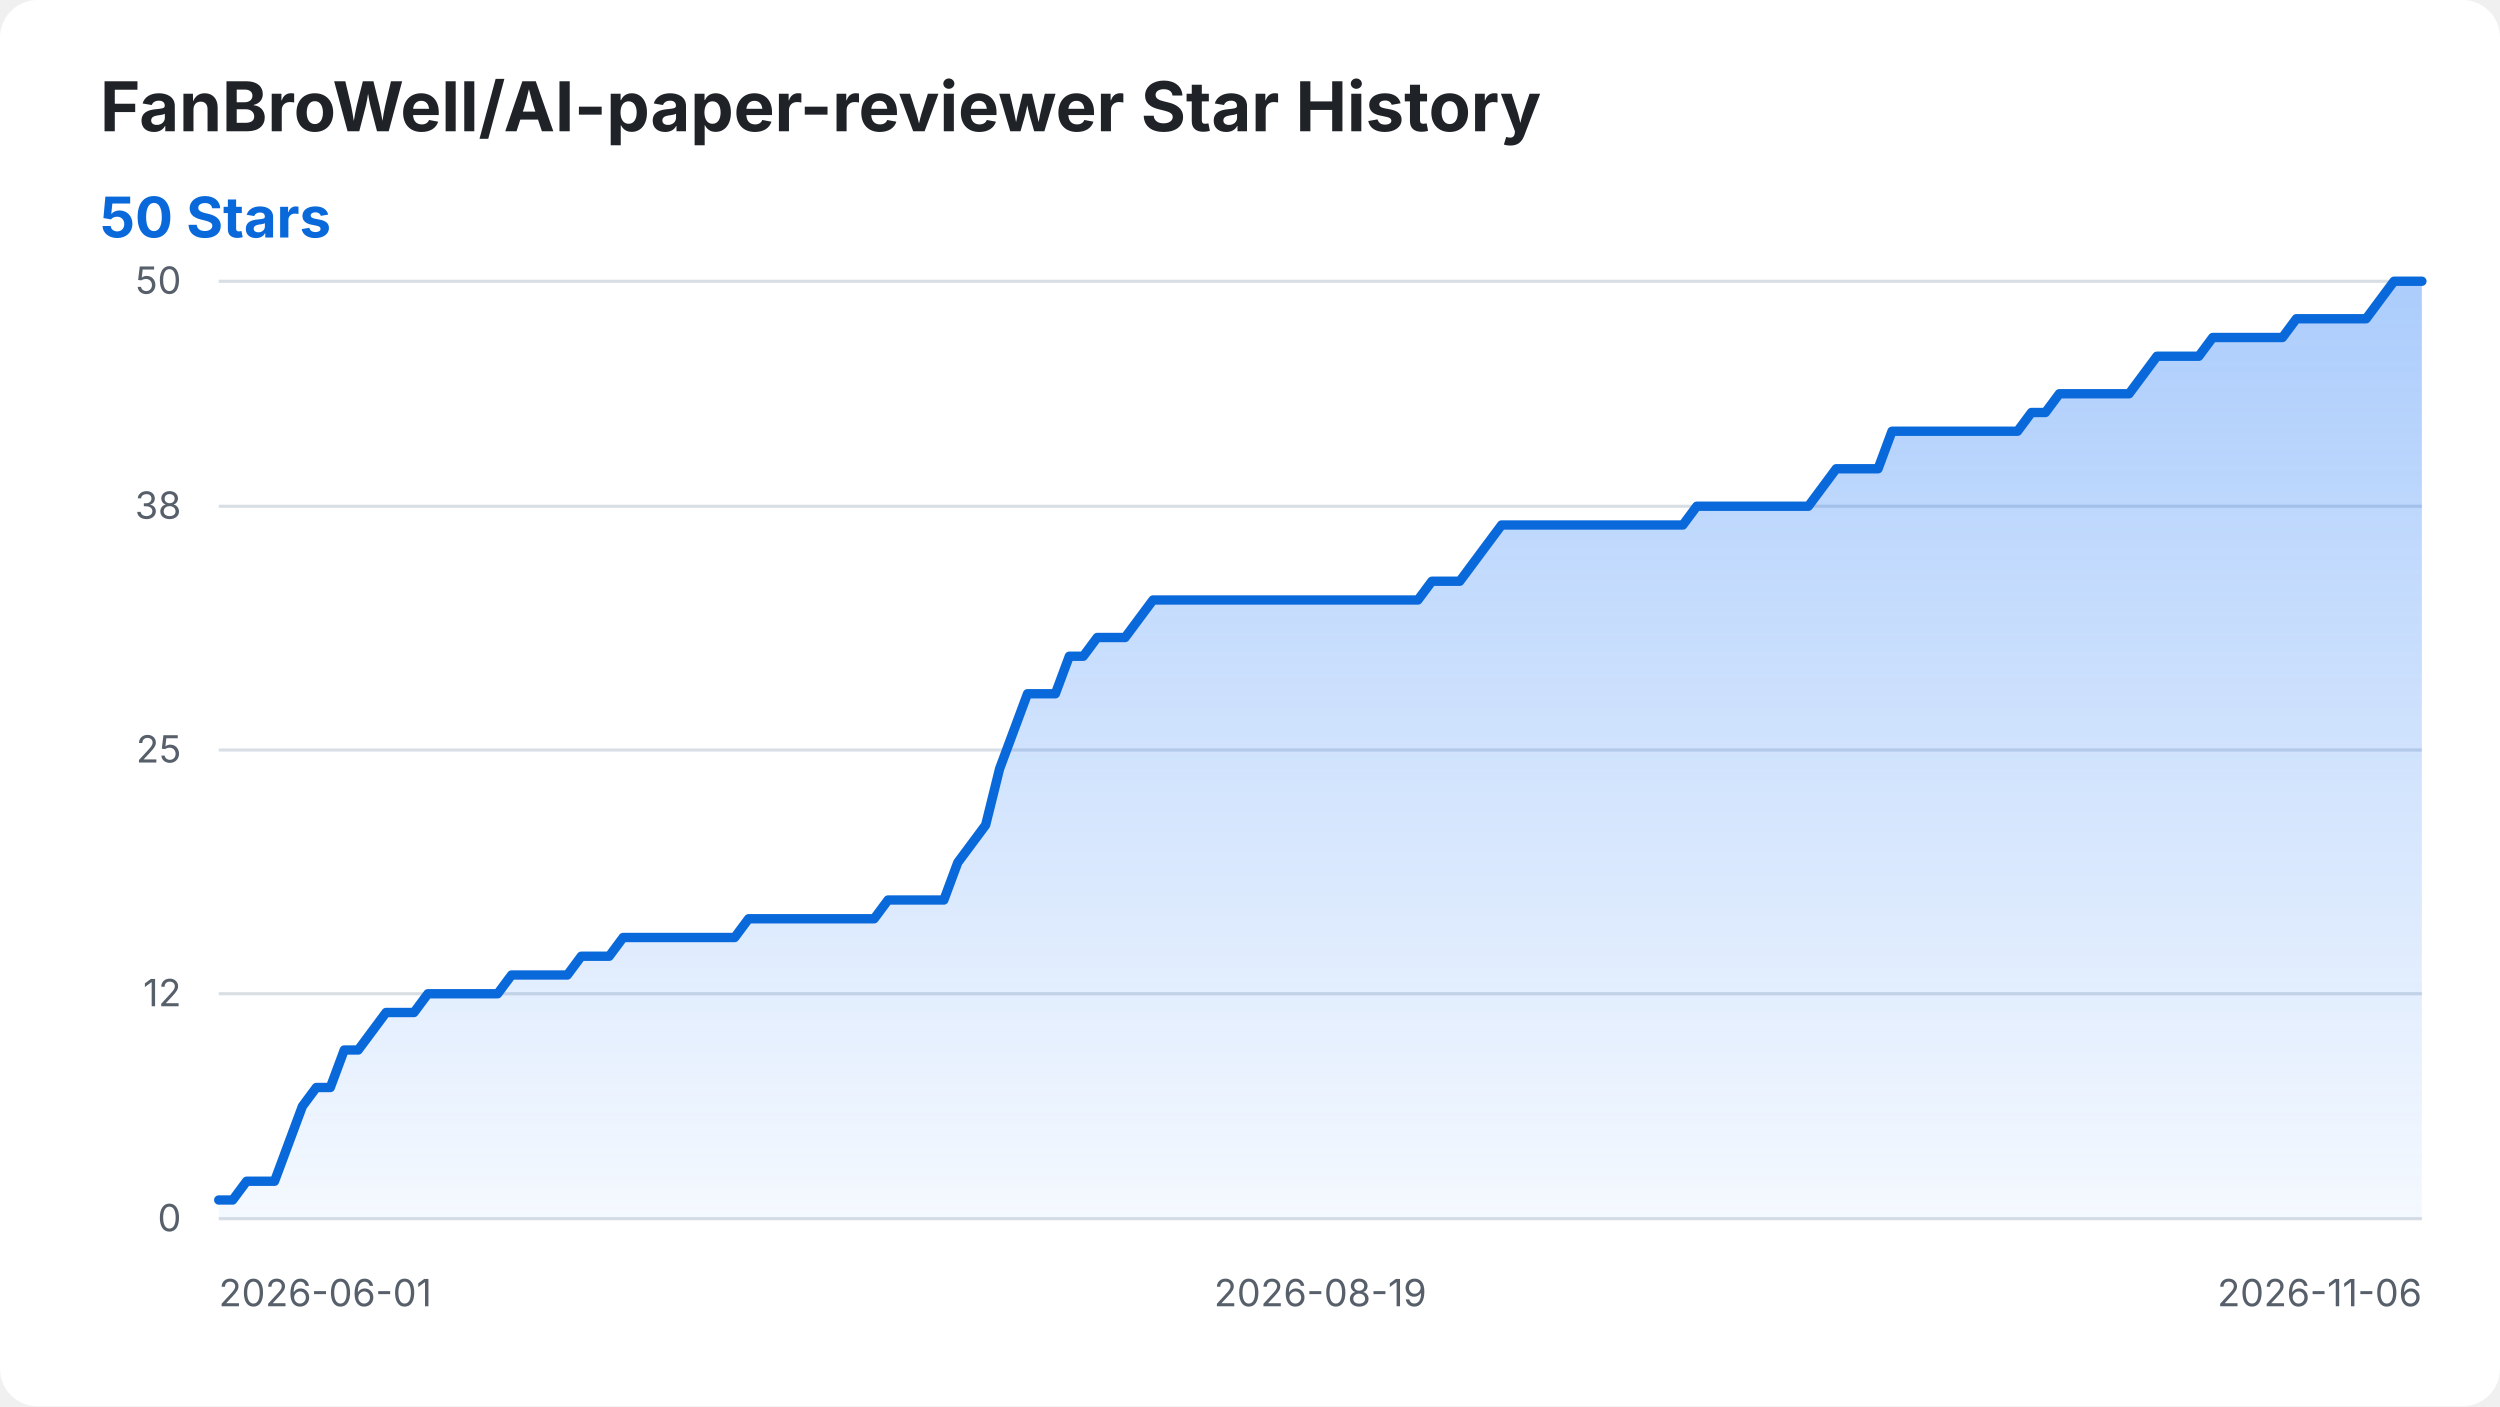
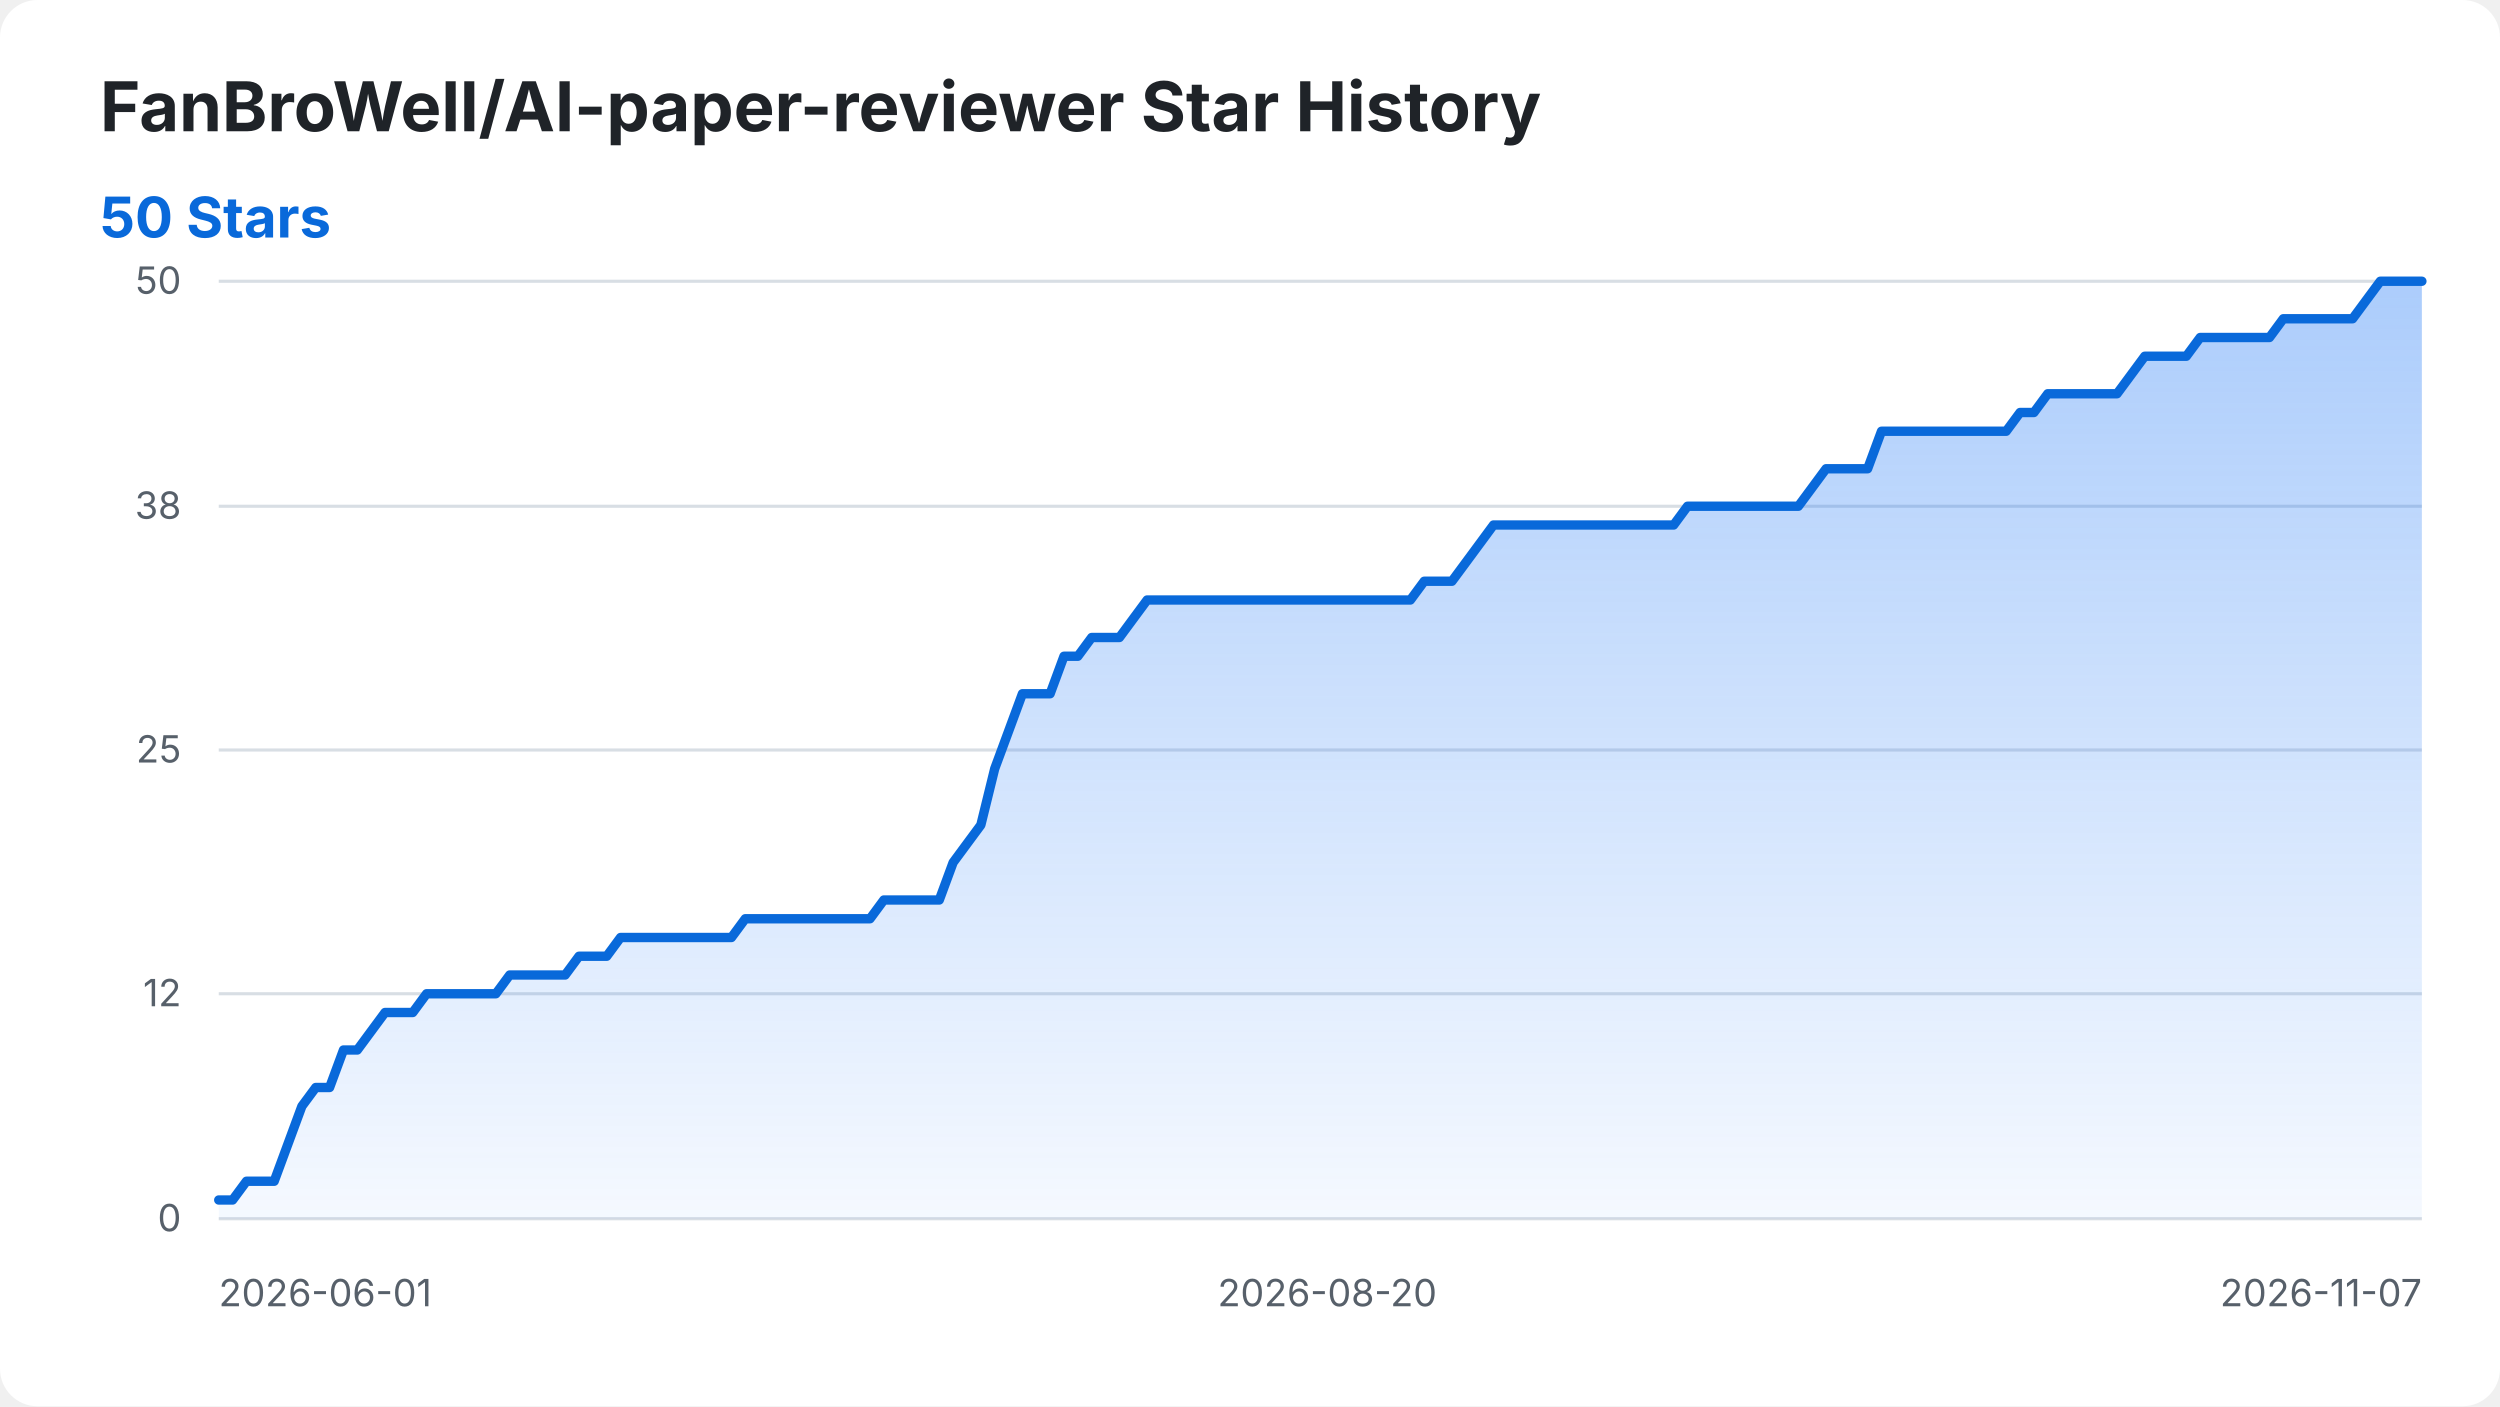
<svg xmlns="http://www.w3.org/2000/svg" width="800" height="450" viewBox="0 0 800 450" role="img" aria-labelledby="title desc">
  <style>
    .background { fill: #ffffff; }
    .title { fill: #1f2328; font: 700 22px -apple-system, BlinkMacSystemFont, "Segoe UI", sans-serif; }
    .summary { fill: #0969da; font: 700 18px -apple-system, BlinkMacSystemFont, "Segoe UI", sans-serif; }
    .axis-label { fill: #57606a; font: 12px -apple-system, BlinkMacSystemFont, "Segoe UI", sans-serif; }
    .grid { stroke: #d8dee4; stroke-width: 1; }
    .star-area { fill: url(#area-gradient); }
    .star-line { fill: none; stroke: #0969da; stroke-width: 3; stroke-linecap: round; stroke-linejoin: round; }
    @media (prefers-color-scheme: dark) {
      .background { fill: #0d1117; }
      .title { fill: #f0f6fc; }
      .axis-label { fill: #8b949e; }
      .grid { stroke: #30363d; }
      .summary { fill: #58a6ff; }
      .star-line { stroke: #58a6ff; }
    }
  </style>
  <defs>
    <linearGradient id="area-gradient" x1="0" y1="0" x2="0" y2="1">
      <stop offset="0%" stop-color="#2f81f7" stop-opacity="0.40" />
      <stop offset="100%" stop-color="#2f81f7" stop-opacity="0.05" />
    </linearGradient>
  </defs>
  <rect class="background" width="800" height="450" rx="12" />
  <text class="title" x="32" y="42">FanBroWell/AI-paper-reviewer Star History</text>
  <text class="summary" x="32" y="76">50 Stars</text>
  <line class="grid" x1="70" y1="390.00" x2="775" y2="390.00" />
  <text class="axis-label" x="58" y="394.00" text-anchor="end">0</text>
  <line class="grid" x1="70" y1="318.00" x2="775" y2="318.00" />
  <text class="axis-label" x="58" y="322.00" text-anchor="end">12</text>
  <line class="grid" x1="70" y1="240.00" x2="775" y2="240.00" />
  <text class="axis-label" x="58" y="244.00" text-anchor="end">25</text>
  <line class="grid" x1="70" y1="162.00" x2="775" y2="162.00" />
  <text class="axis-label" x="58" y="166.00" text-anchor="end">38</text>
  <line class="grid" x1="70" y1="90.00" x2="775" y2="90.00" />
  <text class="axis-label" x="58" y="94.00" text-anchor="end">50</text>
  <text class="axis-label" x="70.00" y="418" text-anchor="start">2026-06-01</text>
-   <text class="axis-label" x="422.50" y="418" text-anchor="middle">2026-08-19</text>
-   <text class="axis-label" x="775.00" y="418" text-anchor="end">2026-11-06</text>
-   <path class="star-area" d="M 70.00 390.00 L 70.00 384.00 L 74.46 384.00 L 78.92 378.00 L 83.39 378.00 L 87.85 378.00 L 92.31 366.00 L 96.77 354.00 L 101.23 348.00 L 105.70 348.00 L 110.16 336.00 L 114.62 336.00 L 119.08 330.00 L 123.54 324.00 L 128.01 324.00 L 132.47 324.00 L 136.93 318.00 L 141.39 318.00 L 145.85 318.00 L 150.32 318.00 L 154.78 318.00 L 159.24 318.00 L 163.70 312.00 L 168.16 312.00 L 172.63 312.00 L 177.09 312.00 L 181.55 312.00 L 186.01 306.00 L 190.47 306.00 L 194.94 306.00 L 199.40 300.00 L 203.86 300.00 L 208.32 300.00 L 212.78 300.00 L 217.25 300.00 L 221.71 300.00 L 226.17 300.00 L 230.63 300.00 L 235.09 300.00 L 239.56 294.00 L 244.02 294.00 L 248.48 294.00 L 252.94 294.00 L 257.41 294.00 L 261.87 294.00 L 266.33 294.00 L 270.79 294.00 L 275.25 294.00 L 279.72 294.00 L 284.18 288.00 L 288.64 288.00 L 293.10 288.00 L 297.56 288.00 L 302.03 288.00 L 306.49 276.00 L 310.95 270.00 L 315.41 264.00 L 319.87 246.00 L 324.34 234.00 L 328.80 222.00 L 333.26 222.00 L 337.72 222.00 L 342.18 210.00 L 346.65 210.00 L 351.11 204.00 L 355.57 204.00 L 360.03 204.00 L 364.49 198.00 L 368.96 192.00 L 373.42 192.00 L 377.88 192.00 L 382.34 192.00 L 386.80 192.00 L 391.27 192.00 L 395.73 192.00 L 400.19 192.00 L 404.65 192.00 L 409.11 192.00 L 413.58 192.00 L 418.04 192.00 L 422.50 192.00 L 426.96 192.00 L 431.42 192.00 L 435.89 192.00 L 440.35 192.00 L 444.81 192.00 L 449.27 192.00 L 453.73 192.00 L 458.20 186.00 L 462.66 186.00 L 467.12 186.00 L 471.58 180.00 L 476.04 174.00 L 480.51 168.00 L 484.97 168.00 L 489.43 168.00 L 493.89 168.00 L 498.35 168.00 L 502.82 168.00 L 507.28 168.00 L 511.74 168.00 L 516.20 168.00 L 520.66 168.00 L 525.13 168.00 L 529.59 168.00 L 534.05 168.00 L 538.51 168.00 L 542.97 162.00 L 547.44 162.00 L 551.90 162.00 L 556.36 162.00 L 560.82 162.00 L 565.28 162.00 L 569.75 162.00 L 574.21 162.00 L 578.67 162.00 L 583.13 156.00 L 587.59 150.00 L 592.06 150.00 L 596.52 150.00 L 600.98 150.00 L 605.44 138.00 L 609.91 138.00 L 614.37 138.00 L 618.83 138.00 L 623.29 138.00 L 627.75 138.00 L 632.22 138.00 L 636.68 138.00 L 641.14 138.00 L 645.60 138.00 L 650.06 132.00 L 654.53 132.00 L 658.99 126.00 L 663.45 126.00 L 667.91 126.00 L 672.37 126.00 L 676.84 126.00 L 681.30 126.00 L 685.76 120.00 L 690.22 114.00 L 694.68 114.00 L 699.15 114.00 L 703.61 114.00 L 708.07 108.00 L 712.53 108.00 L 716.99 108.00 L 721.46 108.00 L 725.92 108.00 L 730.38 108.00 L 734.84 102.00 L 739.30 102.00 L 743.77 102.00 L 748.23 102.00 L 752.69 102.00 L 757.15 102.00 L 761.61 96.00 L 766.08 90.00 L 770.54 90.00 L 775.00 90.00 L 775.00 390.00 Z" />
-   <path class="star-line" d="M 70.00 384.00 L 74.46 384.00 L 78.92 378.00 L 83.39 378.00 L 87.85 378.00 L 92.31 366.00 L 96.77 354.00 L 101.23 348.00 L 105.70 348.00 L 110.16 336.00 L 114.62 336.00 L 119.08 330.00 L 123.54 324.00 L 128.01 324.00 L 132.47 324.00 L 136.93 318.00 L 141.39 318.00 L 145.85 318.00 L 150.32 318.00 L 154.78 318.00 L 159.24 318.00 L 163.70 312.00 L 168.16 312.00 L 172.63 312.00 L 177.09 312.00 L 181.55 312.00 L 186.01 306.00 L 190.47 306.00 L 194.94 306.00 L 199.40 300.00 L 203.86 300.00 L 208.32 300.00 L 212.78 300.00 L 217.25 300.00 L 221.71 300.00 L 226.17 300.00 L 230.63 300.00 L 235.09 300.00 L 239.56 294.00 L 244.02 294.00 L 248.48 294.00 L 252.94 294.00 L 257.41 294.00 L 261.87 294.00 L 266.33 294.00 L 270.79 294.00 L 275.25 294.00 L 279.72 294.00 L 284.18 288.00 L 288.64 288.00 L 293.10 288.00 L 297.56 288.00 L 302.03 288.00 L 306.49 276.00 L 310.95 270.00 L 315.41 264.00 L 319.87 246.00 L 324.34 234.00 L 328.80 222.00 L 333.26 222.00 L 337.72 222.00 L 342.18 210.00 L 346.65 210.00 L 351.11 204.00 L 355.57 204.00 L 360.03 204.00 L 364.49 198.00 L 368.96 192.00 L 373.42 192.00 L 377.88 192.00 L 382.34 192.00 L 386.80 192.00 L 391.27 192.00 L 395.73 192.00 L 400.19 192.00 L 404.65 192.00 L 409.11 192.00 L 413.58 192.00 L 418.04 192.00 L 422.50 192.00 L 426.96 192.00 L 431.42 192.00 L 435.89 192.00 L 440.35 192.00 L 444.81 192.00 L 449.27 192.00 L 453.73 192.00 L 458.20 186.00 L 462.66 186.00 L 467.12 186.00 L 471.58 180.00 L 476.04 174.00 L 480.51 168.00 L 484.97 168.00 L 489.43 168.00 L 493.89 168.00 L 498.35 168.00 L 502.82 168.00 L 507.28 168.00 L 511.74 168.00 L 516.20 168.00 L 520.66 168.00 L 525.13 168.00 L 529.59 168.00 L 534.05 168.00 L 538.51 168.00 L 542.97 162.00 L 547.44 162.00 L 551.90 162.00 L 556.36 162.00 L 560.82 162.00 L 565.28 162.00 L 569.75 162.00 L 574.21 162.00 L 578.67 162.00 L 583.13 156.00 L 587.59 150.00 L 592.06 150.00 L 596.52 150.00 L 600.98 150.00 L 605.44 138.00 L 609.91 138.00 L 614.37 138.00 L 618.83 138.00 L 623.29 138.00 L 627.75 138.00 L 632.22 138.00 L 636.68 138.00 L 641.14 138.00 L 645.60 138.00 L 650.06 132.00 L 654.53 132.00 L 658.99 126.00 L 663.45 126.00 L 667.91 126.00 L 672.37 126.00 L 676.84 126.00 L 681.30 126.00 L 685.76 120.00 L 690.22 114.00 L 694.68 114.00 L 699.15 114.00 L 703.61 114.00 L 708.07 108.00 L 712.53 108.00 L 716.99 108.00 L 721.46 108.00 L 725.92 108.00 L 730.38 108.00 L 734.84 102.00 L 739.30 102.00 L 743.77 102.00 L 748.23 102.00 L 752.69 102.00 L 757.15 102.00 L 761.61 96.00 L 766.08 90.00 L 770.54 90.00 L 775.00 90.00" />
+   <text class="axis-label" x="424.72" y="418" text-anchor="middle">2026-08-20</text>
+   <text class="axis-label" x="775.00" y="418" text-anchor="end">2026-11-07</text>
+   <path class="star-area" d="M 70.00 390.00 L 70.00 384.00 L 74.43 384.00 L 78.87 378.00 L 83.30 378.00 L 87.74 378.00 L 92.17 366.00 L 96.60 354.00 L 101.04 348.00 L 105.47 348.00 L 109.91 336.00 L 114.34 336.00 L 118.77 330.00 L 123.21 324.00 L 127.64 324.00 L 132.08 324.00 L 136.51 318.00 L 140.94 318.00 L 145.38 318.00 L 149.81 318.00 L 154.25 318.00 L 158.68 318.00 L 163.11 312.00 L 167.55 312.00 L 171.98 312.00 L 176.42 312.00 L 180.85 312.00 L 185.28 306.00 L 189.72 306.00 L 194.15 306.00 L 198.58 300.00 L 203.02 300.00 L 207.45 300.00 L 211.89 300.00 L 216.32 300.00 L 220.75 300.00 L 225.19 300.00 L 229.62 300.00 L 234.06 300.00 L 238.49 294.00 L 242.92 294.00 L 247.36 294.00 L 251.79 294.00 L 256.23 294.00 L 260.66 294.00 L 265.09 294.00 L 269.53 294.00 L 273.96 294.00 L 278.40 294.00 L 282.83 288.00 L 287.26 288.00 L 291.70 288.00 L 296.13 288.00 L 300.57 288.00 L 305.00 276.00 L 309.43 270.00 L 313.87 264.00 L 318.30 246.00 L 322.74 234.00 L 327.17 222.00 L 331.60 222.00 L 336.04 222.00 L 340.47 210.00 L 344.91 210.00 L 349.34 204.00 L 353.77 204.00 L 358.21 204.00 L 362.64 198.00 L 367.08 192.00 L 371.51 192.00 L 375.94 192.00 L 380.38 192.00 L 384.81 192.00 L 389.25 192.00 L 393.68 192.00 L 398.11 192.00 L 402.55 192.00 L 406.98 192.00 L 411.42 192.00 L 415.85 192.00 L 420.28 192.00 L 424.72 192.00 L 429.15 192.00 L 433.58 192.00 L 438.02 192.00 L 442.45 192.00 L 446.89 192.00 L 451.32 192.00 L 455.75 186.00 L 460.19 186.00 L 464.62 186.00 L 469.06 180.00 L 473.49 174.00 L 477.92 168.00 L 482.36 168.00 L 486.79 168.00 L 491.23 168.00 L 495.66 168.00 L 500.09 168.00 L 504.53 168.00 L 508.96 168.00 L 513.40 168.00 L 517.83 168.00 L 522.26 168.00 L 526.70 168.00 L 531.13 168.00 L 535.57 168.00 L 540.00 162.00 L 544.43 162.00 L 548.87 162.00 L 553.30 162.00 L 557.74 162.00 L 562.17 162.00 L 566.60 162.00 L 571.04 162.00 L 575.47 162.00 L 579.91 156.00 L 584.34 150.00 L 588.77 150.00 L 593.21 150.00 L 597.64 150.00 L 602.08 138.00 L 606.51 138.00 L 610.94 138.00 L 615.38 138.00 L 619.81 138.00 L 624.25 138.00 L 628.68 138.00 L 633.11 138.00 L 637.55 138.00 L 641.98 138.00 L 646.42 132.00 L 650.85 132.00 L 655.28 126.00 L 659.72 126.00 L 664.15 126.00 L 668.58 126.00 L 673.02 126.00 L 677.45 126.00 L 681.89 120.00 L 686.32 114.00 L 690.75 114.00 L 695.19 114.00 L 699.62 114.00 L 704.06 108.00 L 708.49 108.00 L 712.92 108.00 L 717.36 108.00 L 721.79 108.00 L 726.23 108.00 L 730.66 102.00 L 735.09 102.00 L 739.53 102.00 L 743.96 102.00 L 748.40 102.00 L 752.83 102.00 L 757.26 96.00 L 761.70 90.00 L 766.13 90.00 L 770.57 90.00 L 775.00 90.00 L 775.00 390.00 Z" />
+   <path class="star-line" d="M 70.00 384.00 L 74.43 384.00 L 78.87 378.00 L 83.30 378.00 L 87.74 378.00 L 92.17 366.00 L 96.60 354.00 L 101.04 348.00 L 105.47 348.00 L 109.91 336.00 L 114.34 336.00 L 118.77 330.00 L 123.21 324.00 L 127.64 324.00 L 132.08 324.00 L 136.51 318.00 L 140.94 318.00 L 145.38 318.00 L 149.81 318.00 L 154.25 318.00 L 158.68 318.00 L 163.11 312.00 L 167.55 312.00 L 171.98 312.00 L 176.42 312.00 L 180.85 312.00 L 185.28 306.00 L 189.72 306.00 L 194.15 306.00 L 198.58 300.00 L 203.02 300.00 L 207.45 300.00 L 211.89 300.00 L 216.32 300.00 L 220.75 300.00 L 225.19 300.00 L 229.62 300.00 L 234.06 300.00 L 238.49 294.00 L 242.92 294.00 L 247.36 294.00 L 251.79 294.00 L 256.23 294.00 L 260.66 294.00 L 265.09 294.00 L 269.53 294.00 L 273.96 294.00 L 278.40 294.00 L 282.83 288.00 L 287.26 288.00 L 291.70 288.00 L 296.13 288.00 L 300.57 288.00 L 305.00 276.00 L 309.43 270.00 L 313.87 264.00 L 318.30 246.00 L 322.74 234.00 L 327.17 222.00 L 331.60 222.00 L 336.04 222.00 L 340.47 210.00 L 344.91 210.00 L 349.34 204.00 L 353.77 204.00 L 358.21 204.00 L 362.64 198.00 L 367.08 192.00 L 371.51 192.00 L 375.94 192.00 L 380.38 192.00 L 384.81 192.00 L 389.25 192.00 L 393.68 192.00 L 398.11 192.00 L 402.55 192.00 L 406.98 192.00 L 411.42 192.00 L 415.85 192.00 L 420.28 192.00 L 424.72 192.00 L 429.15 192.00 L 433.58 192.00 L 438.02 192.00 L 442.45 192.00 L 446.89 192.00 L 451.32 192.00 L 455.75 186.00 L 460.19 186.00 L 464.62 186.00 L 469.06 180.00 L 473.49 174.00 L 477.92 168.00 L 482.36 168.00 L 486.79 168.00 L 491.23 168.00 L 495.66 168.00 L 500.09 168.00 L 504.53 168.00 L 508.96 168.00 L 513.40 168.00 L 517.83 168.00 L 522.26 168.00 L 526.70 168.00 L 531.13 168.00 L 535.57 168.00 L 540.00 162.00 L 544.43 162.00 L 548.87 162.00 L 553.30 162.00 L 557.74 162.00 L 562.17 162.00 L 566.60 162.00 L 571.04 162.00 L 575.47 162.00 L 579.91 156.00 L 584.34 150.00 L 588.77 150.00 L 593.21 150.00 L 597.64 150.00 L 602.08 138.00 L 606.51 138.00 L 610.94 138.00 L 615.38 138.00 L 619.81 138.00 L 624.25 138.00 L 628.68 138.00 L 633.11 138.00 L 637.55 138.00 L 641.98 138.00 L 646.42 132.00 L 650.85 132.00 L 655.28 126.00 L 659.72 126.00 L 664.15 126.00 L 668.58 126.00 L 673.02 126.00 L 677.45 126.00 L 681.89 120.00 L 686.32 114.00 L 690.75 114.00 L 695.19 114.00 L 699.62 114.00 L 704.06 108.00 L 708.49 108.00 L 712.92 108.00 L 717.36 108.00 L 721.79 108.00 L 726.23 108.00 L 730.66 102.00 L 735.09 102.00 L 739.53 102.00 L 743.96 102.00 L 748.40 102.00 L 752.83 102.00 L 757.26 96.00 L 761.70 90.00 L 766.13 90.00 L 770.57 90.00 L 775.00 90.00" />
</svg>
